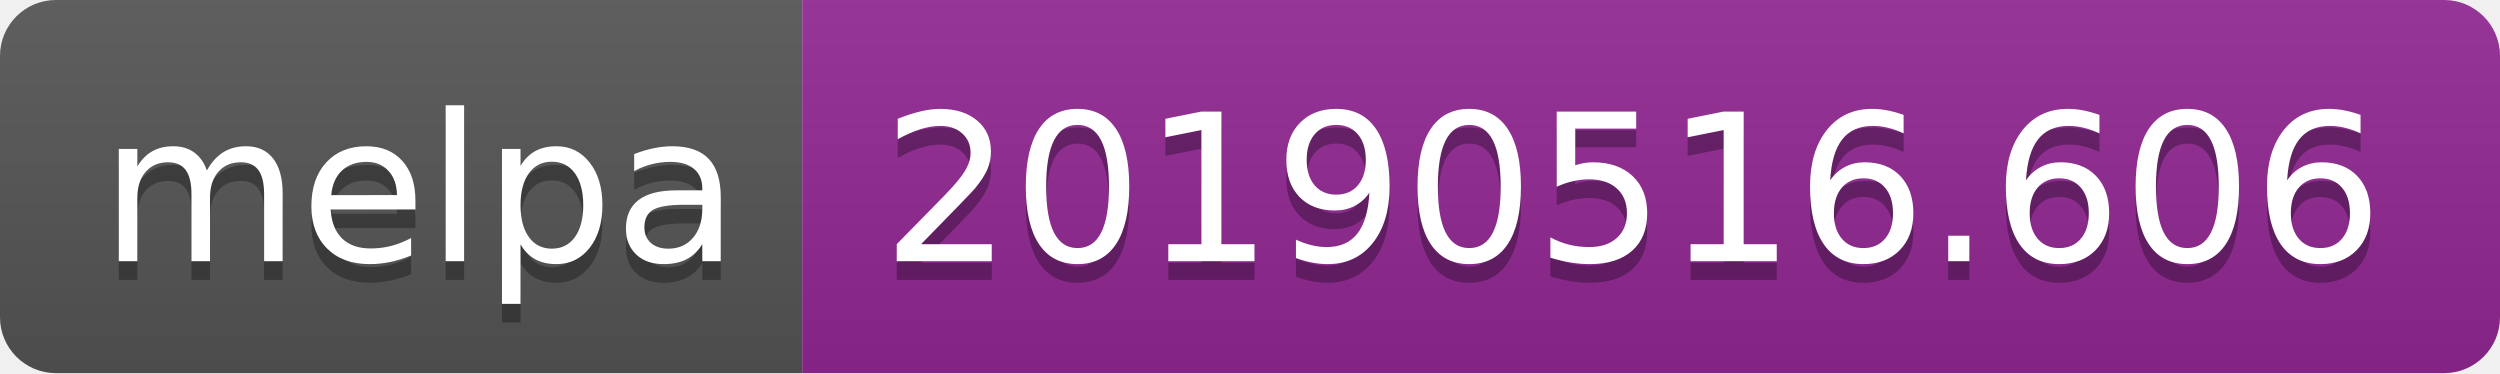
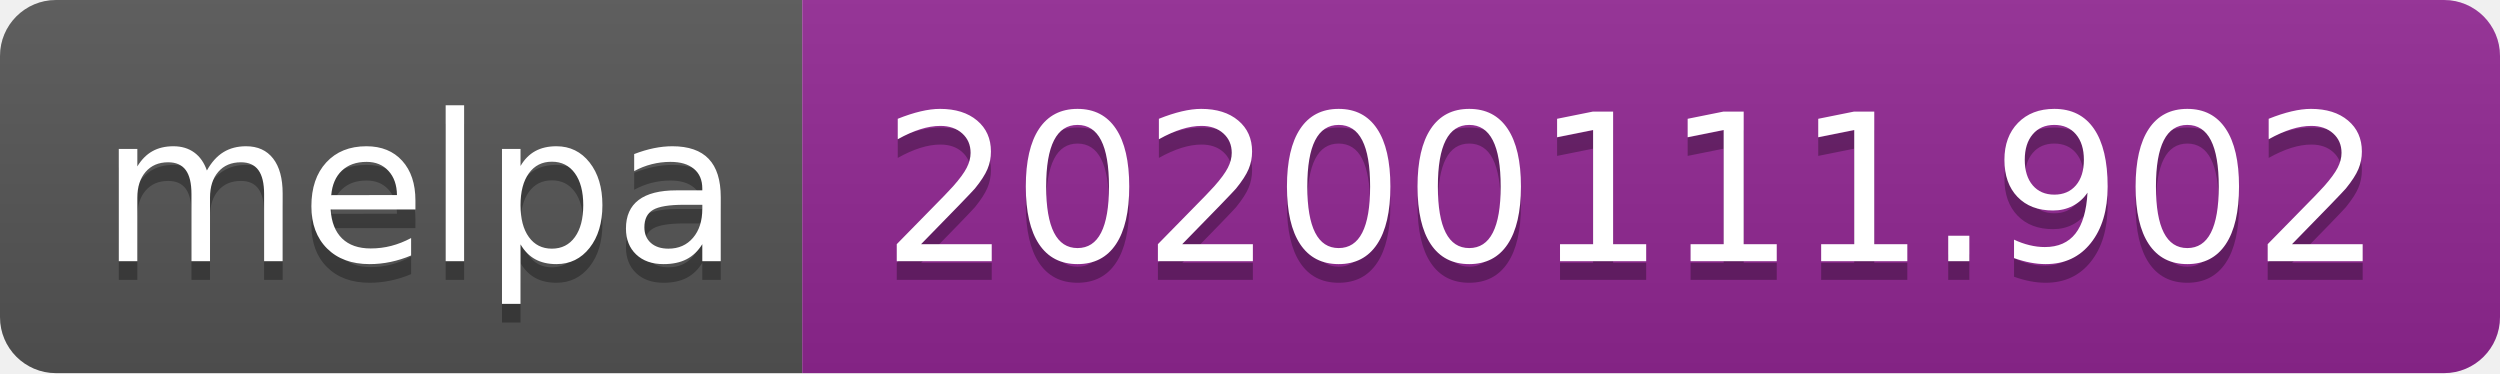
<svg xmlns="http://www.w3.org/2000/svg" width="134" height="20">
  <linearGradient id="b" x2="0" y2="100%">
    <stop offset="0" stop-color="#bbb" stop-opacity=".1" />
    <stop offset="1" stop-opacity=".1" />
  </linearGradient>
  <clipPath id="a">
    <rect width="134" height="20" rx="3" fill="#fff" />
  </clipPath>
  <g clip-path="url(#a)">
    <path fill="#555" d="M0 0h43v20H0z" />
    <path fill="#922793" d="M43 0h91v20H43z" />
    <path fill="url(#b)" d="M0 0h134v20H0z" />
  </g>
  <g fill="#fff" text-anchor="middle" font-family="DejaVu Sans,Verdana,Geneva,sans-serif" font-size="110">
    <text x="225" y="150" fill="#010101" fill-opacity=".3" transform="scale(.1)" textLength="330">melpa</text>
    <text x="225" y="140" transform="scale(.1)" textLength="330">melpa</text>
-     <text x="875" y="150" fill="#010101" fill-opacity=".3" transform="scale(.1)" textLength="810">20190516.606</text>
-     <text x="875" y="140" transform="scale(.1)" textLength="810">20190516.606</text>
+     <text x="875" y="150" fill="#010101" fill-opacity=".3" transform="scale(.1)" textLength="810">20200111.902</text>
+     <text x="875" y="140" transform="scale(.1)" textLength="810">20200111.902</text>
  </g>
</svg>
